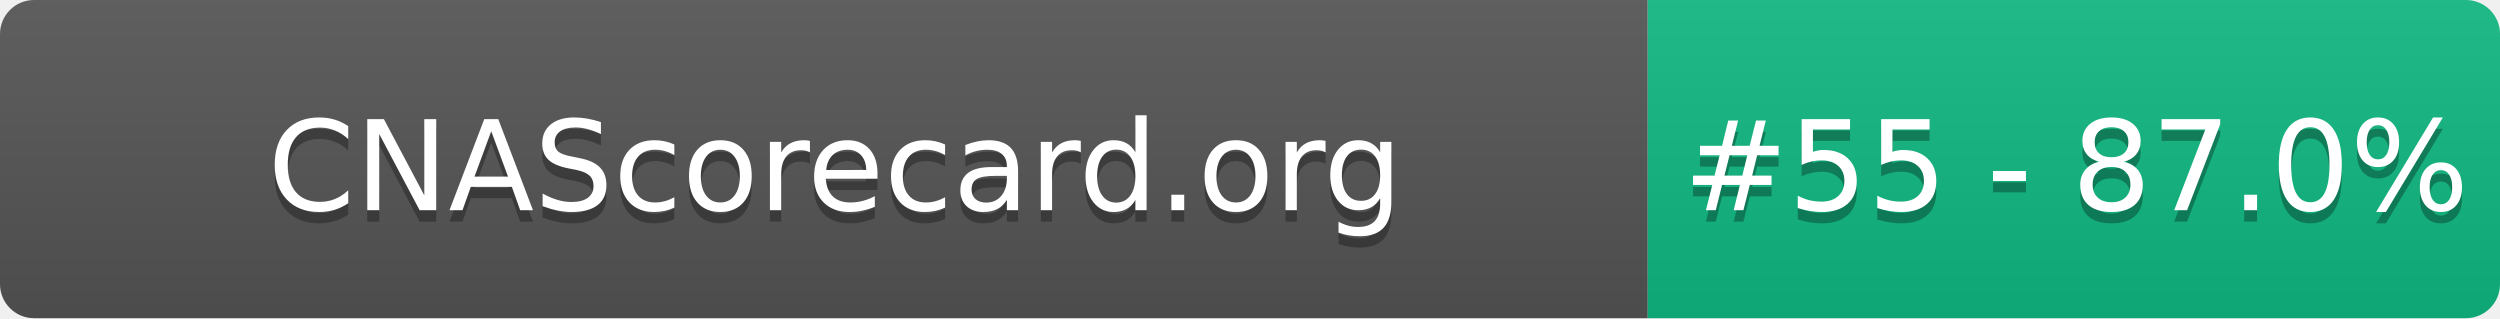
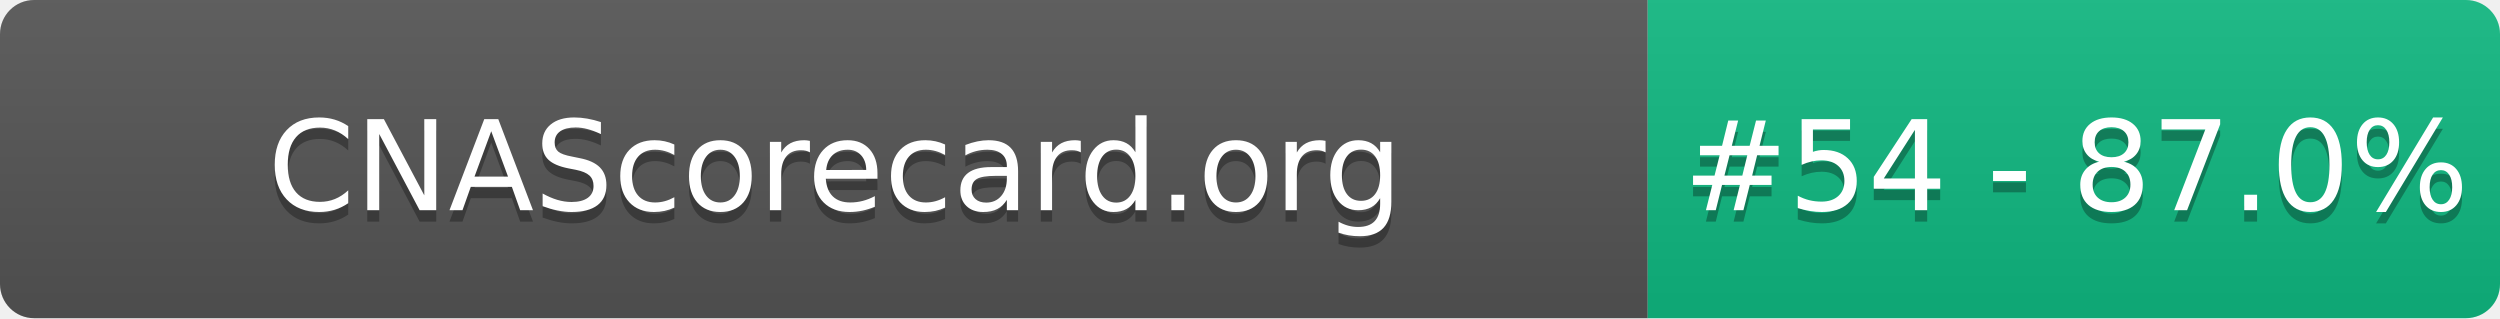
- <svg xmlns="http://www.w3.org/2000/svg" width="220" height="28" role="img" aria-label="CNAScorecard.org: #55 - 87.0%">
+ <svg xmlns="http://www.w3.org/2000/svg" width="220" height="28" role="img" aria-label="CNAScorecard.org: #54 - 87.0%">
  <linearGradient id="s" x2="0" y2="100%">
    <stop offset="0" stop-color="#bbb" stop-opacity=".1" />
    <stop offset="1" stop-opacity=".1" />
  </linearGradient>
  <clipPath id="r">
    <rect width="220" height="28" rx="3" fill="#fff" />
  </clipPath>
  <g clip-path="url(#r)">
    <rect width="145" height="28" fill="#555" />
    <rect x="145" width="75" height="28" fill="#10B981" />
    <rect width="220" height="28" fill="url(#s)" />
  </g>
  <g fill="#fff" text-anchor="middle" font-family="Verdana,Geneva,DejaVu Sans,sans-serif" text-rendering="geometricPrecision" font-size="110">
    <text aria-hidden="true" x="735" y="195" fill="#010101" fill-opacity=".3" transform="scale(.1)" textLength="1350">CNAScorecard.org</text>
    <text x="735" y="185" transform="scale(.1)" fill="#fff" textLength="1350">CNAScorecard.org</text>
-     <text aria-hidden="true" x="1827" y="195" fill="#010101" fill-opacity=".3" transform="scale(.1)" textLength="605">#55 - 87.0%</text>
-     <text x="1827" y="185" transform="scale(.1)" fill="#fff" textLength="605">#55 - 87.0%</text>
+     <text aria-hidden="true" x="1827" y="195" fill="#010101" fill-opacity=".3" transform="scale(.1)" textLength="605">#54 - 87.0%</text>
+     <text x="1827" y="185" transform="scale(.1)" fill="#fff" textLength="605">#54 - 87.0%</text>
  </g>
</svg>
